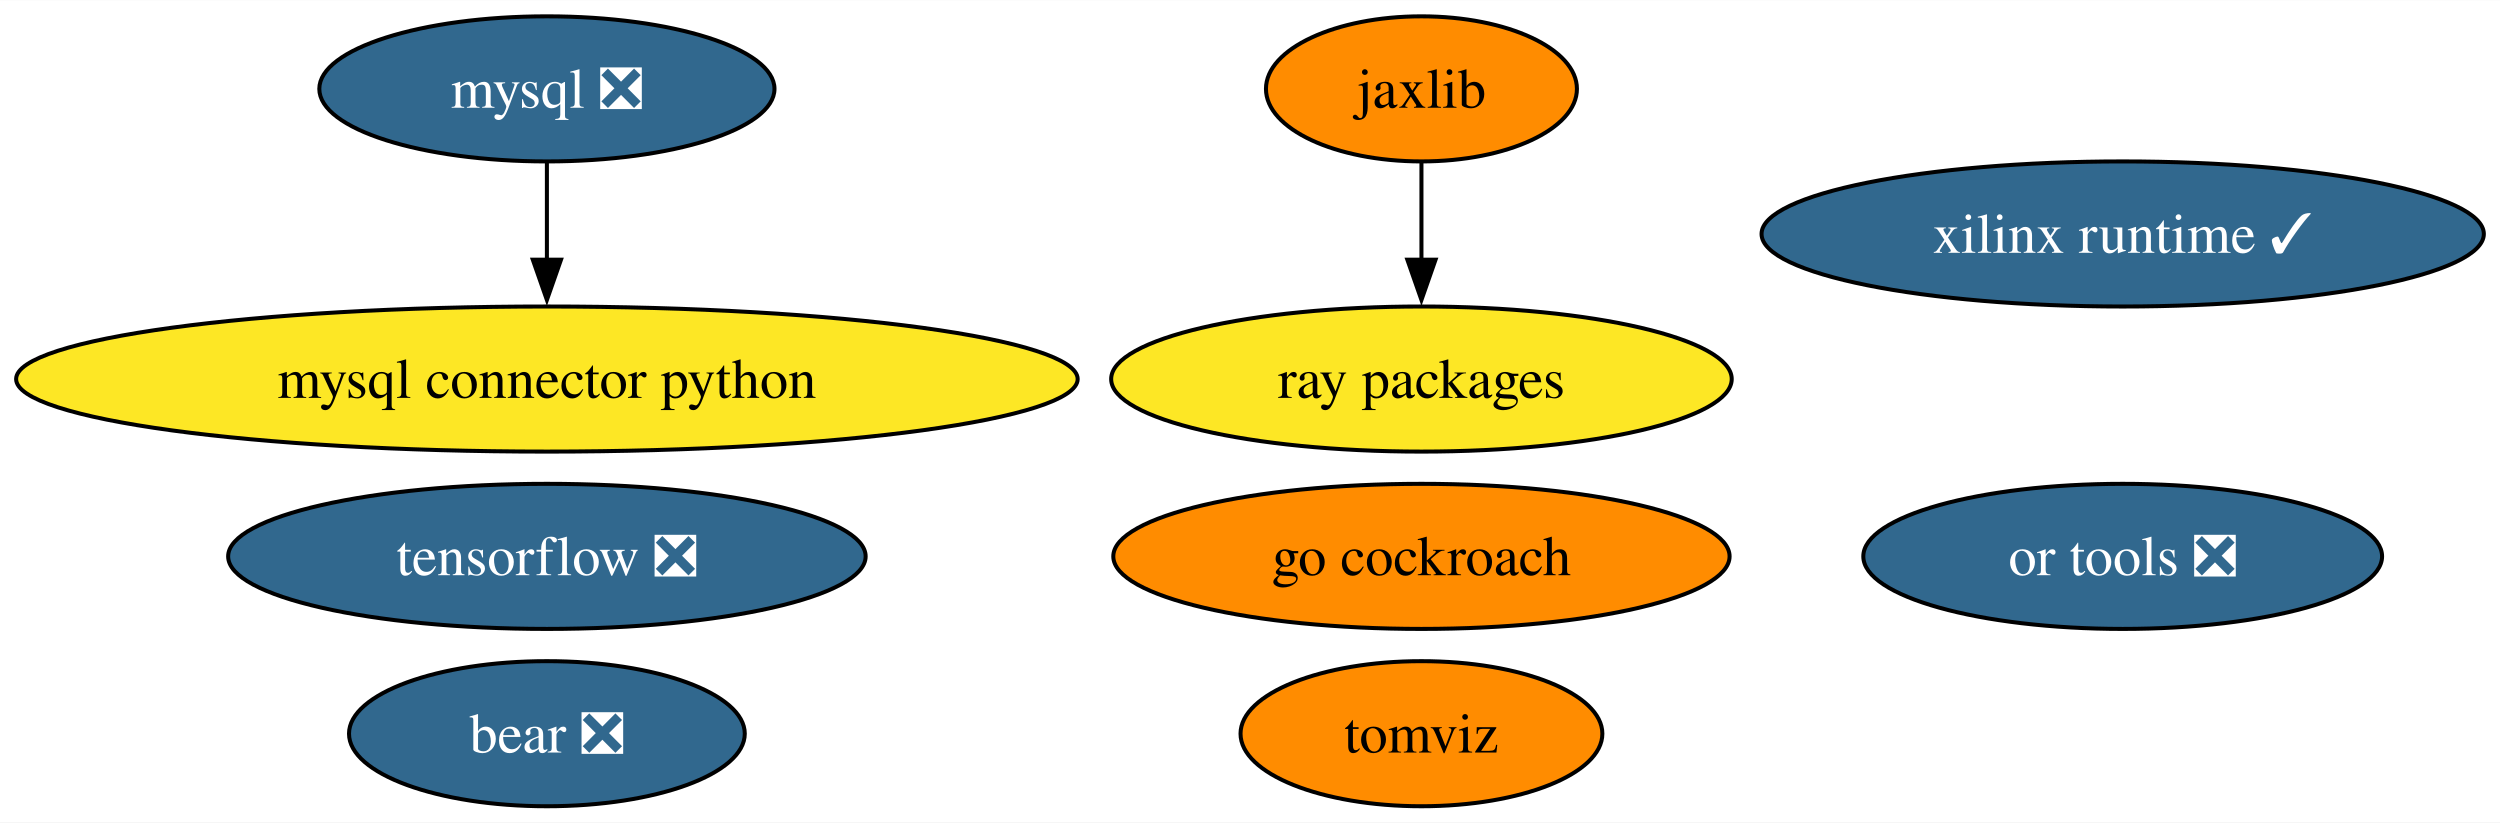
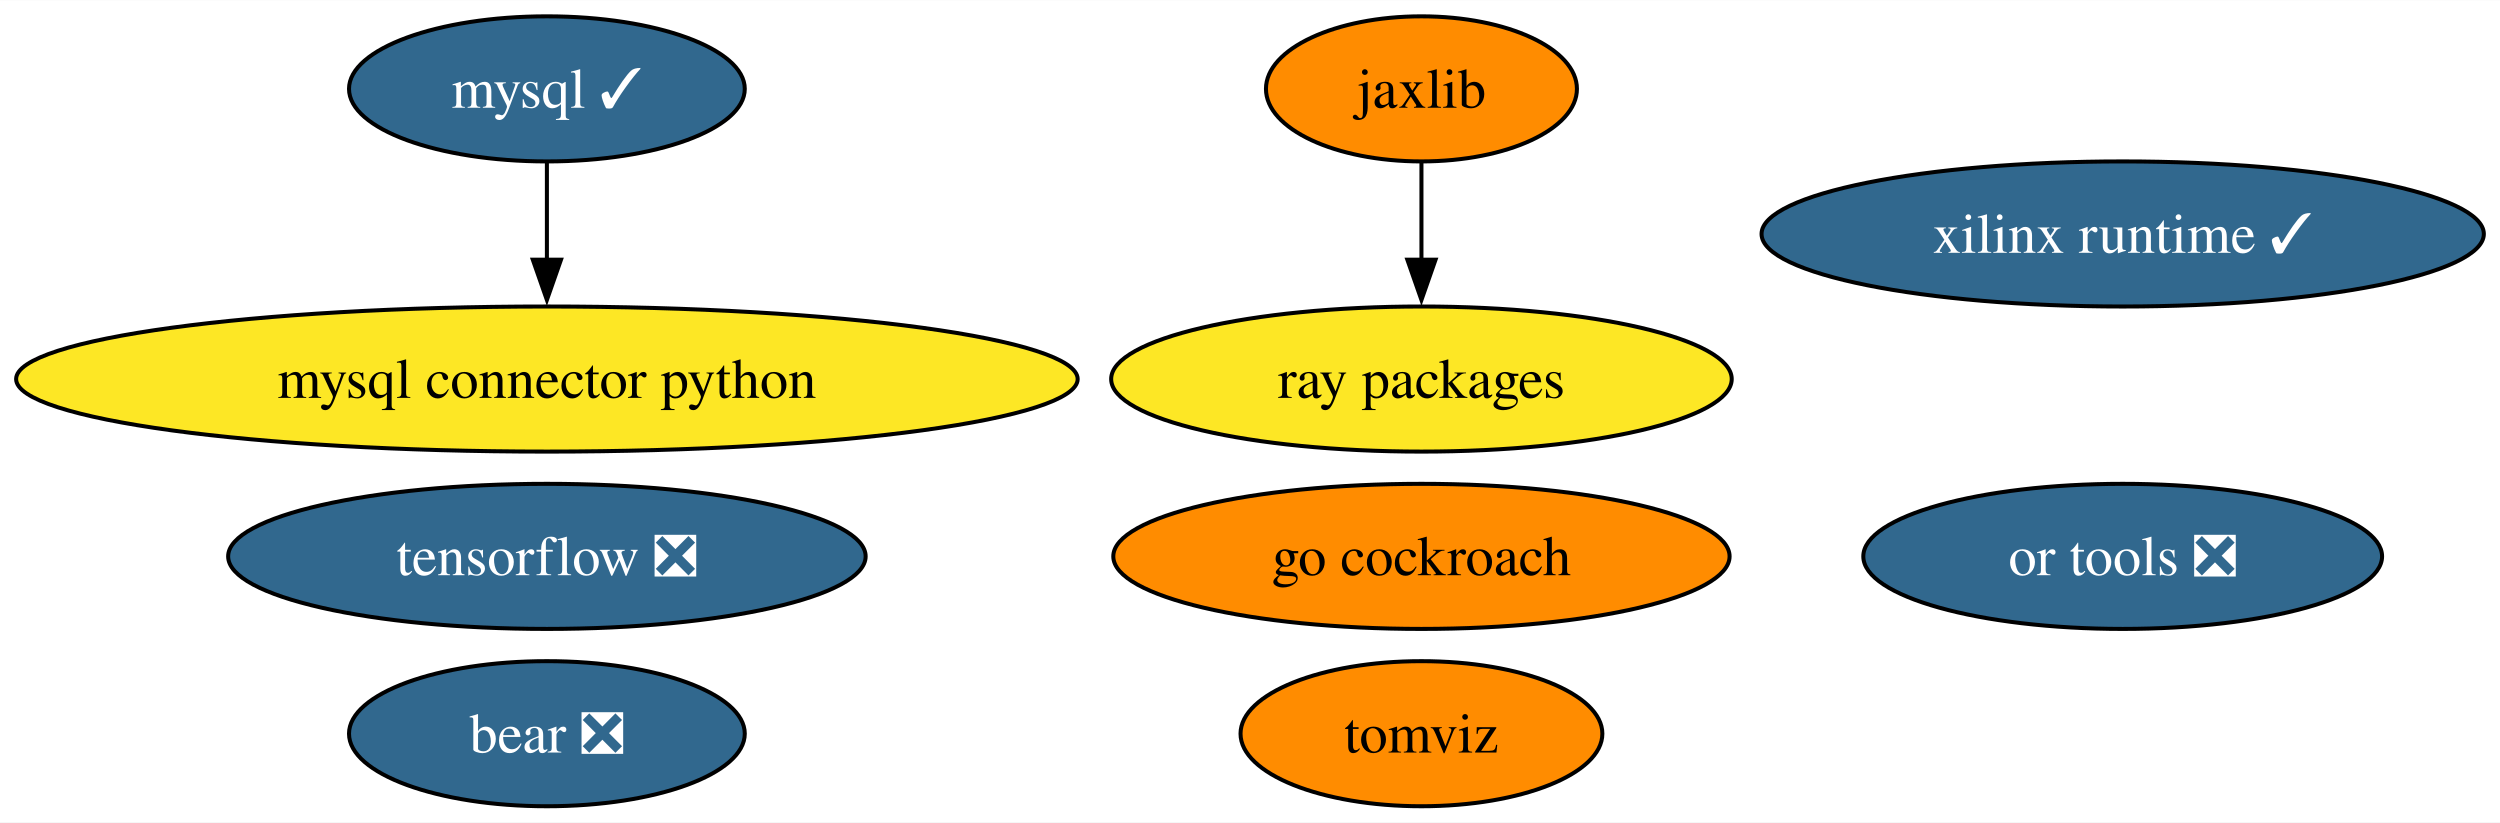
<svg xmlns="http://www.w3.org/2000/svg" xmlns:xlink="http://www.w3.org/1999/xlink" width="620pt" height="204pt" viewBox="0.00 0.00 620.32 204.00">
  <g id="graph0" class="graph" transform="scale(1 1) rotate(0) translate(4 200)">
    <polygon fill="white" stroke="none" points="-4,4 -4,-200 616.32,-200 616.32,4 -4,4" />
    <g id="node1" class="node">
      <g id="a_node1">
-         <a xlink:href="https://github.com/conda-forge/mysql-feedstock/pull/95" xlink:title="mysql ❎">
-           <ellipse fill="#31688e" stroke="black" cx="131.7" cy="-178" rx="56.47" ry="18" />
-           <text text-anchor="middle" x="131.7" y="-173.32" font-family="Times,serif" font-size="14.00" fill="white">mysql ❎</text>
+         <a xlink:href="https://github.com/conda-forge/mysql-feedstock/pull/95" xlink:title="mysql ✓">
+           <ellipse fill="#31688e" stroke="black" cx="131.7" cy="-178" rx="49.1" ry="18" />
+           <text text-anchor="middle" x="131.7" y="-173.32" font-family="Times,serif" font-size="14.00" fill="white">mysql ✓</text>
        </a>
      </g>
    </g>
    <g id="node2" class="node">
      <g id="a_node2">
        <a xlink:href="https://github.com/conda-forge/mysql-connector-python-feedstock" xlink:title="mysql connector python">
          <ellipse fill="#fde725" stroke="black" cx="131.7" cy="-106" rx="131.7" ry="18" />
          <text text-anchor="middle" x="131.7" y="-101.33" font-family="Times,serif" font-size="14.00">mysql connector python</text>
        </a>
      </g>
    </g>
    <g id="edge1" class="edge">
      <path fill="none" stroke="black" d="M131.7,-159.7C131.7,-152.41 131.7,-143.73 131.7,-135.54" />
      <polygon fill="black" stroke="black" points="135.2,-135.62 131.7,-125.62 128.2,-135.62 135.2,-135.62" />
    </g>
    <g id="node3" class="node">
      <g id="a_node3">
        <a xlink:href="https://github.com/conda-forge/tensorflow-feedstock/pull/371" xlink:title="tensorflow ❎">
          <ellipse fill="#31688e" stroke="black" cx="131.7" cy="-62" rx="79.09" ry="18" />
          <text text-anchor="middle" x="131.7" y="-57.33" font-family="Times,serif" font-size="14.00" fill="white">tensorflow ❎</text>
        </a>
      </g>
    </g>
    <g id="node4" class="node">
      <g id="a_node4">
        <a xlink:href="https://github.com/conda-forge/jaxlib-feedstock" xlink:title="jaxlib">
          <ellipse fill="#ff8c00" stroke="black" cx="348.7" cy="-178" rx="38.58" ry="18" />
          <text text-anchor="middle" x="348.7" y="-173.32" font-family="Times,serif" font-size="14.00">jaxlib</text>
        </a>
      </g>
    </g>
    <g id="node6" class="node">
      <g id="a_node6">
        <a xlink:href="https://github.com/conda-forge/ray-packages-feedstock" xlink:title="ray packages">
          <ellipse fill="#fde725" stroke="black" cx="348.7" cy="-106" rx="76.99" ry="18" />
          <text text-anchor="middle" x="348.7" y="-101.33" font-family="Times,serif" font-size="14.00">ray packages</text>
        </a>
      </g>
    </g>
    <g id="edge2" class="edge">
      <path fill="none" stroke="black" d="M348.7,-159.7C348.7,-152.41 348.7,-143.73 348.7,-135.54" />
      <polygon fill="black" stroke="black" points="352.2,-135.62 348.7,-125.62 345.2,-135.62 352.2,-135.62" />
    </g>
    <g id="node5" class="node">
      <g id="a_node5">
        <a xlink:href="https://github.com/conda-forge/go-cockroach-feedstock" xlink:title="go cockroach">
          <ellipse fill="#ff8c00" stroke="black" cx="348.7" cy="-62" rx="76.46" ry="18" />
          <text text-anchor="middle" x="348.7" y="-57.33" font-family="Times,serif" font-size="14.00">go cockroach</text>
        </a>
      </g>
    </g>
    <g id="node7" class="node">
      <g id="a_node7">
        <a xlink:href="https://github.com/conda-forge/tomviz-feedstock" xlink:title="tomviz">
          <ellipse fill="#ff8c00" stroke="black" cx="348.7" cy="-18" rx="44.89" ry="18" />
          <text text-anchor="middle" x="348.7" y="-13.32" font-family="Times,serif" font-size="14.00">tomviz</text>
        </a>
      </g>
    </g>
    <g id="node8" class="node">
      <g id="a_node8">
        <a xlink:href="https://github.com/conda-forge/or-tools-feedstock/pull/54" xlink:title="or tools ❎">
          <ellipse fill="#31688e" stroke="black" cx="522.7" cy="-62" rx="64.36" ry="18" />
          <text text-anchor="middle" x="522.7" y="-57.33" font-family="Times,serif" font-size="14.00" fill="white">or tools ❎</text>
        </a>
      </g>
    </g>
    <g id="node9" class="node">
      <g id="a_node9">
        <a xlink:href="https://github.com/conda-forge/bear-feedstock/pull/43" xlink:title="bear ❎">
          <ellipse fill="#31688e" stroke="black" cx="131.7" cy="-18" rx="49.1" ry="18" />
          <text text-anchor="middle" x="131.7" y="-13.32" font-family="Times,serif" font-size="14.00" fill="white">bear ❎</text>
        </a>
      </g>
    </g>
    <g id="node10" class="node">
      <g id="a_node10">
        <a xlink:href="https://github.com/conda-forge/xilinx-runtime-feedstock/pull/30" xlink:title="xilinx runtime ✓">
          <ellipse fill="#31688e" stroke="black" cx="522.7" cy="-142" rx="89.61" ry="18" />
          <text text-anchor="middle" x="522.7" y="-137.32" font-family="Times,serif" font-size="14.00" fill="white">xilinx runtime ✓</text>
        </a>
      </g>
    </g>
  </g>
</svg>
